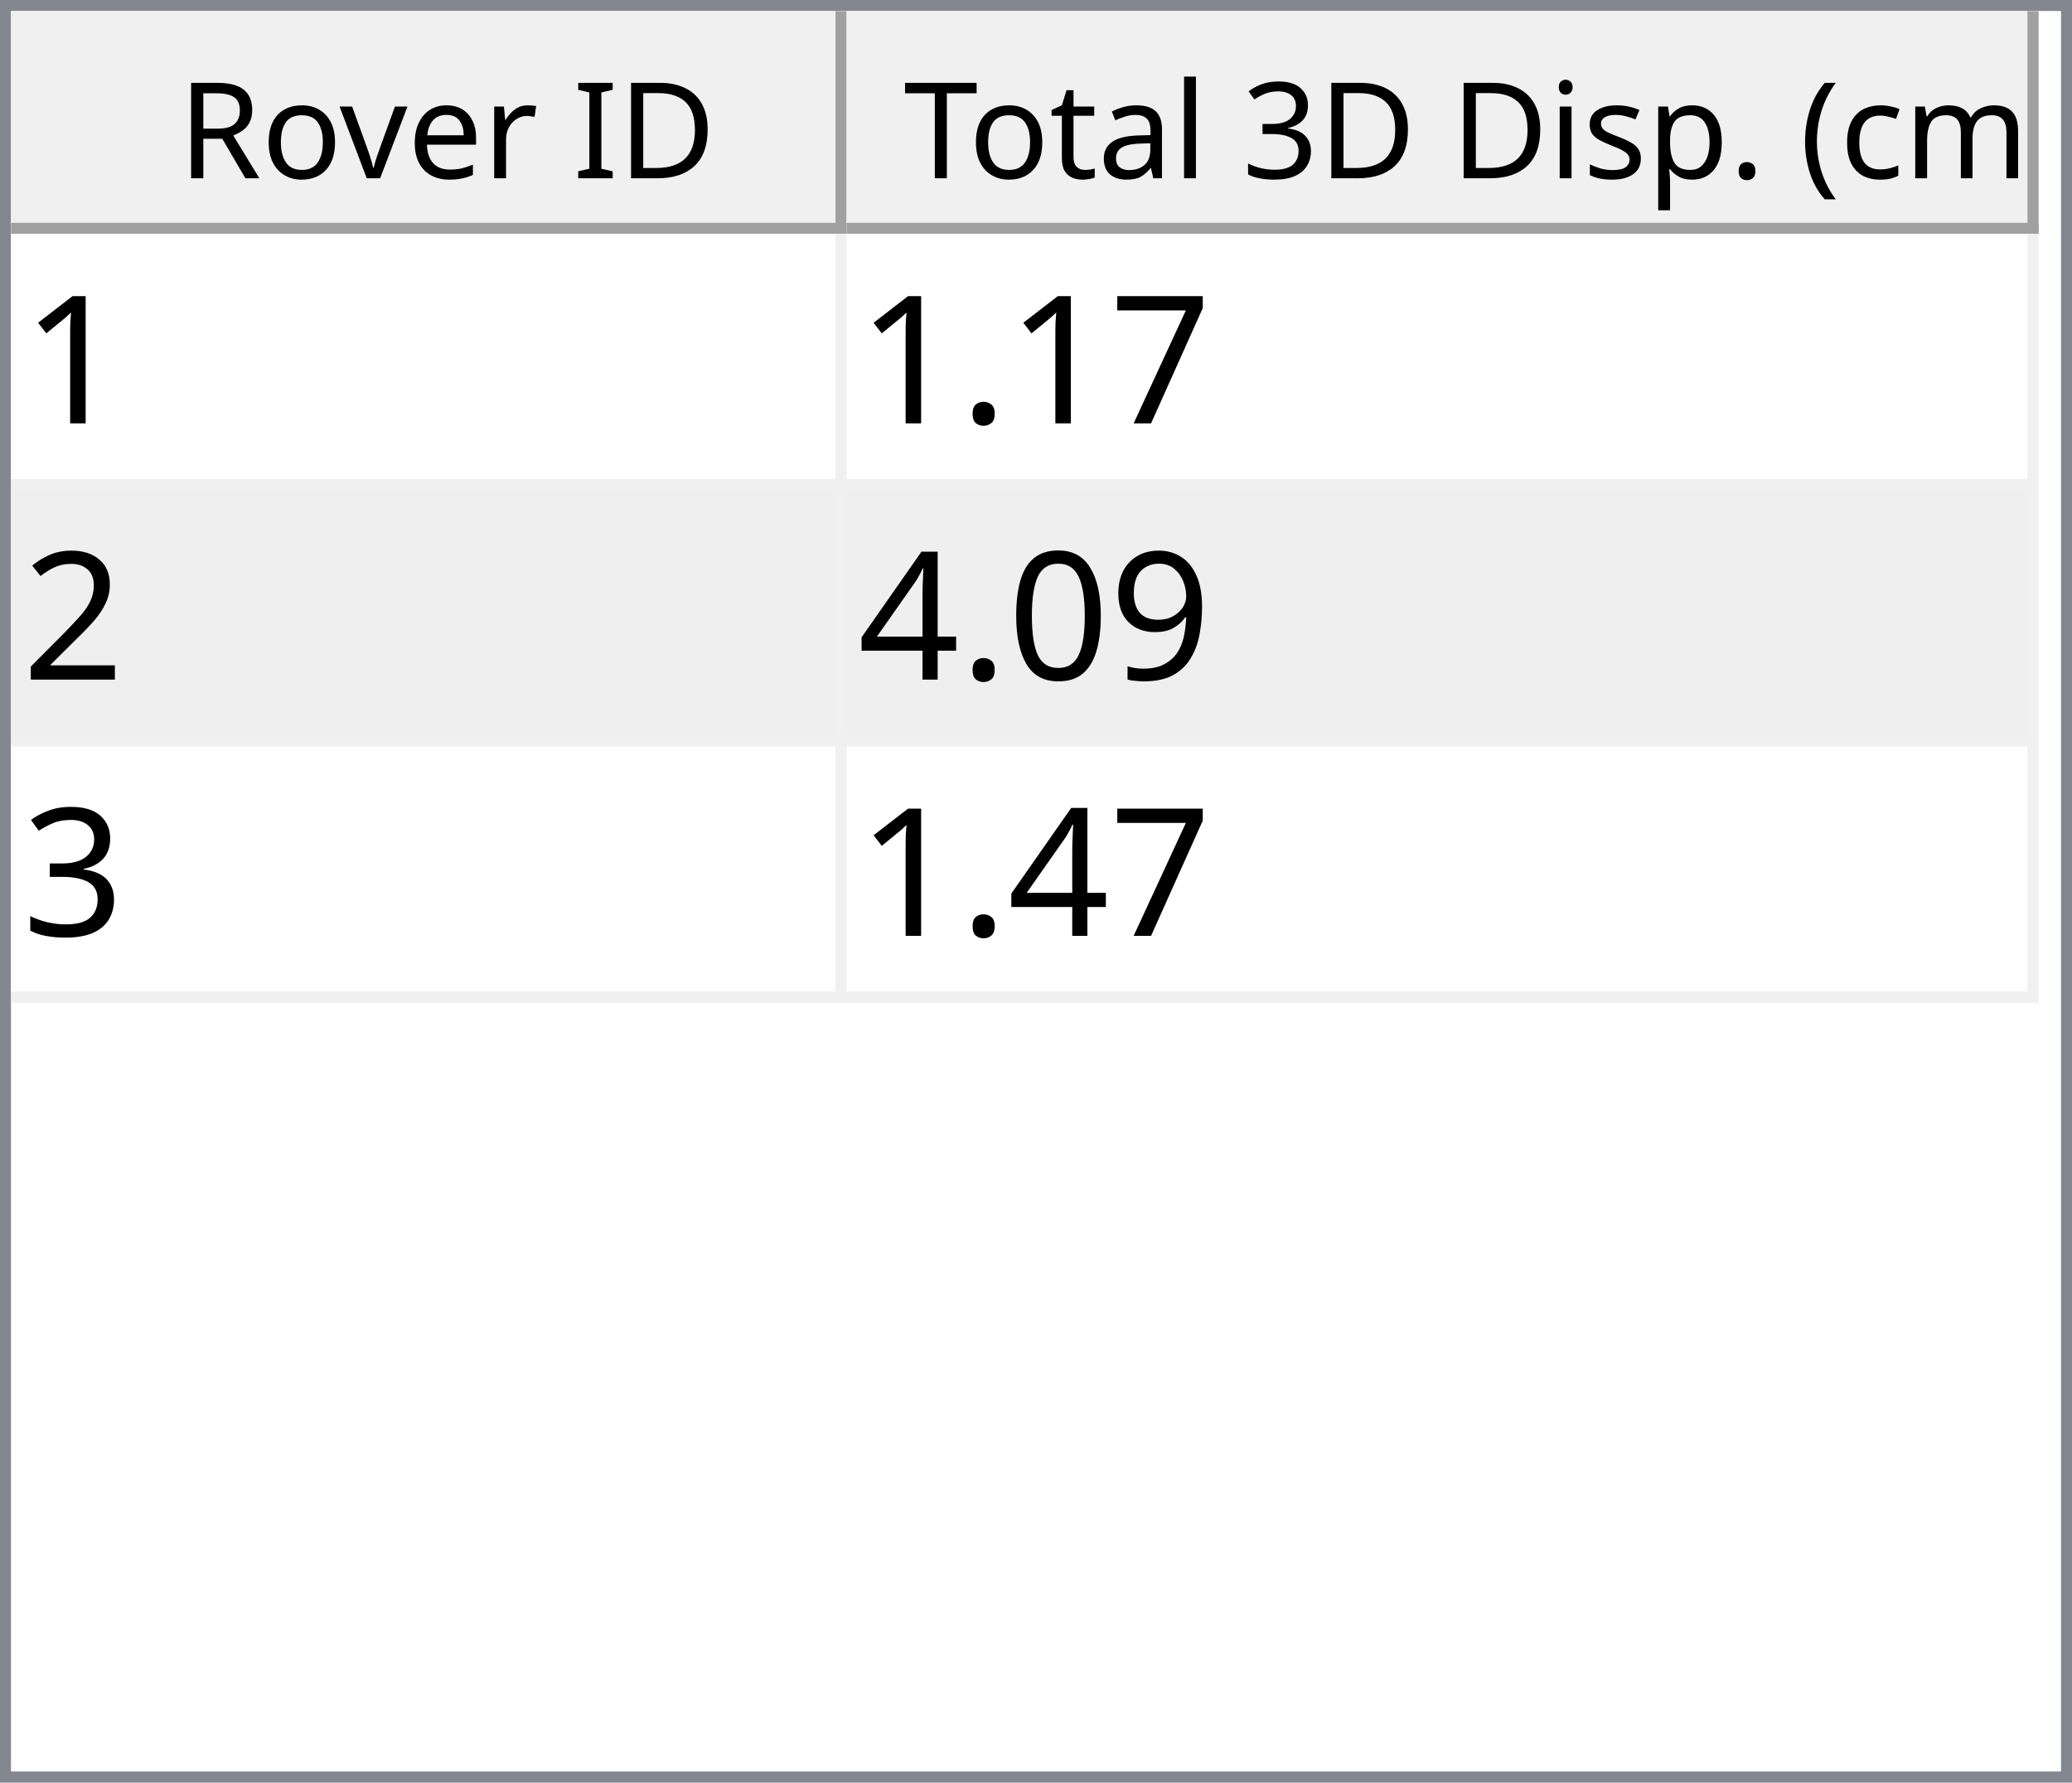
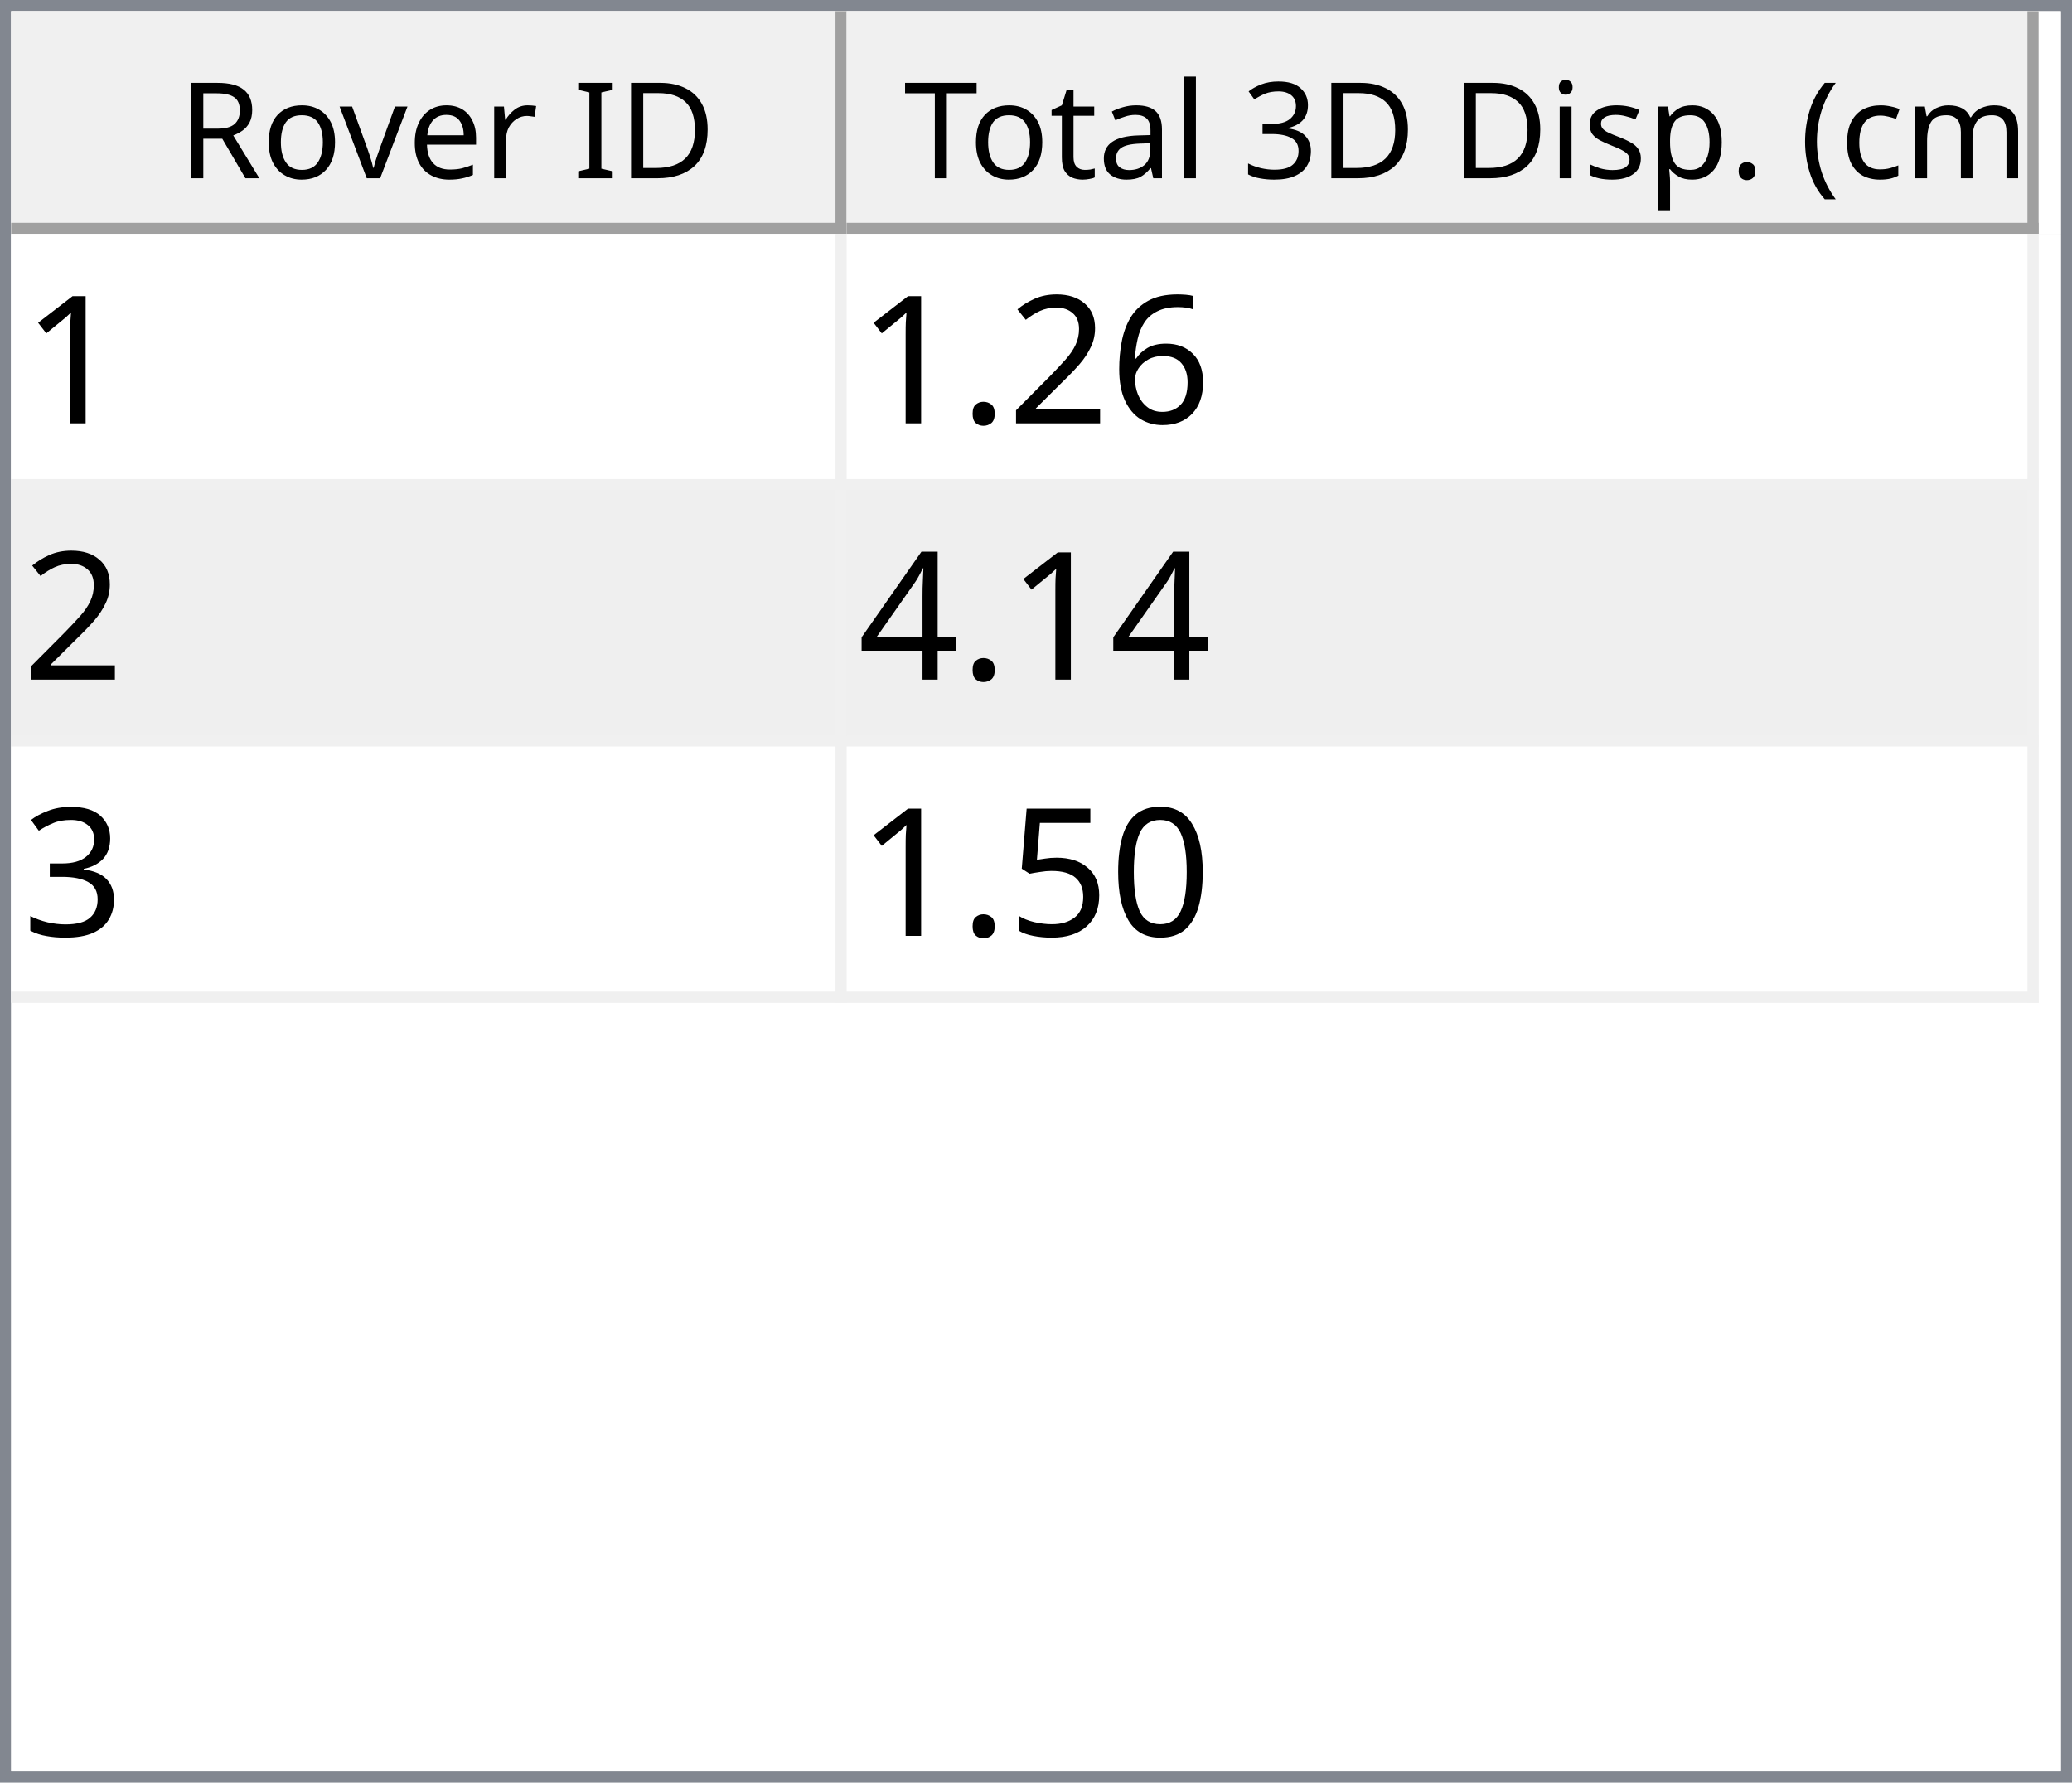
<svg xmlns="http://www.w3.org/2000/svg" style="fill-opacity:1; color-rendering:auto; color-interpolation:auto; text-rendering:auto; stroke:black; stroke-linecap:square; stroke-miterlimit:10; shape-rendering:auto; stroke-opacity:1; fill:black; stroke-dasharray:none; font-weight:normal; stroke-width:1; font-family:'Dialog'; font-style:normal; stroke-linejoin:miter; font-size:12px; stroke-dashoffset:0; image-rendering:auto;" width="186" height="160">
  <defs id="genericDefs" />
  <g>
    <defs id="defs1">
      <clipPath clipPathUnits="userSpaceOnUse" id="clipPath1">
        <path d="M0 0 L186 0 L186 160 L0 160 L0 0 Z" />
      </clipPath>
      <clipPath clipPathUnits="userSpaceOnUse" id="clipPath2">
        <path d="M0 0 L0 160 L186 160 L186 0 Z" />
      </clipPath>
      <clipPath clipPathUnits="userSpaceOnUse" id="clipPath3">
        <path d="M0 0 L0 20 L184 20 L184 0 Z" />
      </clipPath>
      <clipPath clipPathUnits="userSpaceOnUse" id="clipPath4">
        <path d="M0 0 L0 20 L75 20 L75 0 Z" />
      </clipPath>
      <clipPath clipPathUnits="userSpaceOnUse" id="clipPath5">
        <path d="M1 1 L1 19 L74 19 L74 1 Z" />
      </clipPath>
      <clipPath clipPathUnits="userSpaceOnUse" id="clipPath6">
        <path d="M0 0 L0 18 L73 18 L73 0 Z" />
      </clipPath>
      <clipPath clipPathUnits="userSpaceOnUse" id="clipPath7">
        <path d="M-0.5 -0.5 L-0.5 19.5 L74.5 19.5 L74.5 -0.5 Z" />
      </clipPath>
      <clipPath clipPathUnits="userSpaceOnUse" id="clipPath8">
        <path d="M0 0 L0 20 L107 20 L107 0 Z" />
      </clipPath>
      <clipPath clipPathUnits="userSpaceOnUse" id="clipPath9">
        <path d="M1 1 L1 19 L106 19 L106 1 Z" />
      </clipPath>
      <clipPath clipPathUnits="userSpaceOnUse" id="clipPath10">
        <path d="M0 0 L0 18 L105 18 L105 0 Z" />
      </clipPath>
      <clipPath clipPathUnits="userSpaceOnUse" id="clipPath11">
        <path d="M-0.5 -0.5 L-0.5 19.5 L106.5 19.5 L106.5 -0.5 Z" />
      </clipPath>
      <clipPath clipPathUnits="userSpaceOnUse" id="clipPath12">
        <path d="M0 0 L0 138 L184 138 L184 0 Z" />
      </clipPath>
      <clipPath clipPathUnits="userSpaceOnUse" id="clipPath13">
        <path d="M0 0 L0 69 L182 69 L182 0 Z" />
      </clipPath>
      <clipPath clipPathUnits="userSpaceOnUse" id="clipPath14">
        <path d="M-0.5 -0.5 L-0.5 68.5 L181.5 68.5 L181.5 -0.5 Z" />
      </clipPath>
      <clipPath clipPathUnits="userSpaceOnUse" id="clipPath15">
        <path d="M0 0 L0 22 L74 22 L74 0 Z" />
      </clipPath>
      <clipPath clipPathUnits="userSpaceOnUse" id="clipPath16">
        <path d="M0 0 L0 22 L106 22 L106 0 Z" />
      </clipPath>
      <font horiz-adv-x="64.551" id="font1">
        <font-face ascent="107.91" descent="25.098" units-per-em="100" style="font-style:normal; font-family:Segoe UI; font-weight:normal;" />
        <missing-glyph horiz-adv-x="64.551" d="M8.109 0 L8.109 68.266 L56.453 68.266 L56.453 0 L8.109 0 ZM15.328 7.234 L49.219 7.234 L49.219 61.031 L15.328 61.031 L15.328 7.234 Z" />
        <glyph unicode="D" horiz-adv-x="70.117" d="M9.188 0 L9.188 70.016 L28.516 70.016 Q65.531 70.016 65.531 35.891 Q65.531 19.672 55.25 9.836 Q44.969 0 27.734 0 L9.188 0 ZM17.391 62.594 L17.391 7.422 L27.828 7.422 Q41.609 7.422 49.273 14.797 Q56.938 22.172 56.938 35.688 Q56.938 62.594 28.328 62.594 L17.391 62.594 Z" />
        <glyph unicode="I" horiz-adv-x="26.611" d="M17.391 0 L9.188 0 L9.188 70.016 L17.391 70.016 L17.391 0 Z" />
        <glyph unicode=" " horiz-adv-x="27.393" d="" />
        <glyph unicode="r" horiz-adv-x="34.766" d="M34.188 41.891 Q32.078 43.5 28.125 43.5 Q23 43.5 19.555 38.672 Q16.109 33.844 16.109 25.484 L16.109 0 L8.109 0 L8.109 50 L16.109 50 L16.109 39.703 L16.312 39.703 Q18.016 44.969 21.531 47.922 Q25.047 50.875 29.391 50.875 Q32.516 50.875 34.188 50.203 L34.188 41.891 Z" />
        <glyph unicode="e" horiz-adv-x="52.295" d="M48.297 23 L12.984 23 Q13.188 14.656 17.484 10.109 Q21.781 5.562 29.297 5.562 Q37.75 5.562 44.828 11.141 L44.828 3.609 Q38.234 -1.172 27.391 -1.172 Q16.797 -1.172 10.742 5.641 Q4.688 12.453 4.688 24.812 Q4.688 36.469 11.305 43.82 Q17.922 51.172 27.734 51.172 Q37.547 51.172 42.922 44.828 Q48.297 38.484 48.297 27.203 L48.297 23 ZM40.094 29.781 Q40.047 36.719 36.75 40.578 Q33.453 44.438 27.594 44.438 Q21.922 44.438 17.969 40.383 Q14.016 36.328 13.094 29.781 L40.094 29.781 Z" />
        <glyph unicode="v" horiz-adv-x="47.9" d="M47.406 50 L27.484 0 L19.625 0 L0.688 50 L9.469 50 L22.172 13.672 Q23.578 9.672 23.922 6.688 L24.125 6.688 Q24.609 10.453 25.688 13.484 L38.969 50 L47.406 50 Z" />
        <glyph unicode="o" horiz-adv-x="58.594" d="M29 -1.172 Q17.922 -1.172 11.305 5.836 Q4.688 12.844 4.688 24.422 Q4.688 37.016 11.57 44.094 Q18.453 51.172 30.172 51.172 Q41.359 51.172 47.633 44.289 Q53.906 37.406 53.906 25.203 Q53.906 13.234 47.141 6.031 Q40.375 -1.172 29 -1.172 ZM29.594 44.438 Q21.875 44.438 17.383 39.188 Q12.891 33.938 12.891 24.703 Q12.891 15.828 17.43 10.695 Q21.969 5.562 29.594 5.562 Q37.359 5.562 41.531 10.594 Q45.703 15.625 45.703 24.906 Q45.703 34.281 41.531 39.359 Q37.359 44.438 29.594 44.438 Z" />
        <glyph unicode="R" horiz-adv-x="59.814" d="M59.375 0 L49.609 0 L37.891 19.625 Q36.281 22.359 34.766 24.289 Q33.25 26.219 31.664 27.438 Q30.078 28.656 28.25 29.219 Q26.422 29.781 24.125 29.781 L17.391 29.781 L17.391 0 L9.188 0 L9.188 70.016 L30.078 70.016 Q34.672 70.016 38.555 68.867 Q42.438 67.719 45.289 65.375 Q48.141 63.031 49.758 59.547 Q51.375 56.062 51.375 51.375 Q51.375 47.703 50.273 44.656 Q49.172 41.609 47.148 39.211 Q45.125 36.812 42.266 35.133 Q39.406 33.453 35.844 32.516 L35.844 32.328 Q37.594 31.547 38.891 30.547 Q40.188 29.547 41.359 28.18 Q42.531 26.812 43.68 25.078 Q44.828 23.344 46.234 21.047 L59.375 0 ZM17.391 62.594 L17.391 37.203 L28.516 37.203 Q31.594 37.203 34.203 38.133 Q36.812 39.062 38.719 40.797 Q40.625 42.531 41.703 45.047 Q42.781 47.562 42.781 50.688 Q42.781 56.297 39.141 59.445 Q35.5 62.594 28.609 62.594 L17.391 62.594 Z" />
        <glyph unicode=")" horiz-adv-x="30.176" d="M8.297 -15.922 L1.172 -15.922 Q16.406 2.344 16.406 26.812 Q16.406 51.469 1.078 70.016 L8.297 70.016 Q23.531 52.156 23.531 26.703 Q23.531 1.375 8.297 -15.922 Z" />
        <glyph unicode="m" horiz-adv-x="86.133" d="M79.109 0 L71.094 0 L71.094 28.719 Q71.094 37.016 68.531 40.727 Q65.969 44.438 59.906 44.438 Q54.781 44.438 51.195 39.75 Q47.609 35.062 47.609 28.516 L47.609 0 L39.594 0 L39.594 29.688 Q39.594 44.438 28.219 44.438 Q22.953 44.438 19.531 40.016 Q16.109 35.594 16.109 28.516 L16.109 0 L8.109 0 L8.109 50 L16.109 50 L16.109 42.094 L16.312 42.094 Q21.625 51.172 31.844 51.172 Q36.969 51.172 40.773 48.312 Q44.578 45.453 46 40.828 Q51.562 51.172 62.594 51.172 Q79.109 51.172 79.109 30.812 L79.109 0 Z" />
        <glyph unicode="c" horiz-adv-x="46.191" d="M42.188 2.297 Q36.422 -1.172 28.516 -1.172 Q17.828 -1.172 11.258 5.789 Q4.688 12.75 4.688 23.828 Q4.688 36.188 11.766 43.68 Q18.844 51.172 30.672 51.172 Q37.25 51.172 42.281 48.734 L42.281 40.531 Q36.719 44.438 30.375 44.438 Q22.703 44.438 17.797 38.945 Q12.891 33.453 12.891 24.516 Q12.891 15.719 17.508 10.641 Q22.125 5.562 29.891 5.562 Q36.422 5.562 42.188 9.906 L42.188 2.297 Z" />
        <glyph unicode="(" horiz-adv-x="30.176" d="M29.109 -15.922 L21.969 -15.922 Q6.844 1.375 6.844 26.703 Q6.844 52.156 21.969 70.016 L29.203 70.016 Q13.875 51.469 13.875 26.812 Q13.875 2.344 29.109 -15.922 Z" />
        <glyph unicode="." horiz-adv-x="21.68" d="M10.891 -1.078 Q8.641 -1.078 7.055 0.539 Q5.469 2.156 5.469 4.391 Q5.469 6.641 7.055 8.273 Q8.641 9.906 10.891 9.906 Q13.188 9.906 14.797 8.273 Q16.406 6.641 16.406 4.391 Q16.406 2.156 14.797 0.539 Q13.188 -1.078 10.891 -1.078 Z" />
        <glyph unicode="p" horiz-adv-x="58.789" d="M16.312 7.234 L16.109 7.234 L16.109 -23 L8.109 -23 L8.109 50 L16.109 50 L16.109 41.219 L16.312 41.219 Q22.219 51.172 33.594 51.172 Q43.266 51.172 48.688 44.461 Q54.109 37.75 54.109 26.469 Q54.109 13.922 48 6.375 Q41.891 -1.172 31.297 -1.172 Q21.578 -1.172 16.312 7.234 ZM16.109 27.391 L16.109 20.406 Q16.109 14.203 20.141 9.883 Q24.172 5.562 30.375 5.562 Q37.641 5.562 41.773 11.133 Q45.906 16.703 45.906 26.609 Q45.906 34.969 42.047 39.703 Q38.188 44.438 31.594 44.438 Q24.609 44.438 20.359 39.578 Q16.109 34.719 16.109 27.391 Z" />
        <glyph unicode="s" horiz-adv-x="42.432" d="M5.078 1.812 L5.078 10.406 Q11.625 5.562 19.484 5.562 Q30.031 5.562 30.031 12.594 Q30.031 14.594 29.125 15.992 Q28.219 17.391 26.68 18.461 Q25.141 19.531 23.07 20.383 Q21 21.234 18.609 22.172 Q15.281 23.484 12.766 24.828 Q10.25 26.172 8.57 27.859 Q6.891 29.547 6.031 31.695 Q5.172 33.844 5.172 36.719 Q5.172 40.234 6.789 42.945 Q8.406 45.656 11.086 47.484 Q13.766 49.312 17.211 50.242 Q20.656 51.172 24.312 51.172 Q30.812 51.172 35.938 48.922 L35.938 40.828 Q30.422 44.438 23.25 44.438 Q21 44.438 19.195 43.922 Q17.391 43.406 16.094 42.477 Q14.797 41.547 14.086 40.258 Q13.375 38.969 13.375 37.406 Q13.375 35.453 14.086 34.133 Q14.797 32.812 16.164 31.789 Q17.531 30.766 19.484 29.938 Q21.438 29.109 23.922 28.125 Q27.25 26.859 29.883 25.516 Q32.516 24.172 34.375 22.484 Q36.234 20.797 37.234 18.602 Q38.234 16.406 38.234 13.375 Q38.234 9.672 36.602 6.938 Q34.969 4.203 32.234 2.398 Q29.5 0.594 25.93 -0.289 Q22.359 -1.172 18.453 -1.172 Q10.75 -1.172 5.078 1.812 Z" />
        <glyph unicode="i" horiz-adv-x="24.219" d="M12.203 62.703 Q10.062 62.703 8.547 64.164 Q7.031 65.625 7.031 67.875 Q7.031 70.125 8.547 71.609 Q10.062 73.094 12.203 73.094 Q14.406 73.094 15.945 71.609 Q17.484 70.125 17.484 67.875 Q17.484 65.719 15.945 64.211 Q14.406 62.703 12.203 62.703 ZM16.109 0 L8.109 0 L8.109 50 L16.109 50 L16.109 0 Z" />
        <glyph unicode="3" horiz-adv-x="53.906" d="M46.531 19.828 Q46.531 15.094 44.75 11.211 Q42.969 7.328 39.719 4.57 Q36.469 1.812 31.93 0.297 Q27.391 -1.219 21.922 -1.219 Q11.922 -1.219 6 2.594 L6 11.188 Q13.094 5.609 22.219 5.609 Q25.875 5.609 28.828 6.539 Q31.781 7.469 33.906 9.227 Q36.031 10.984 37.18 13.477 Q38.328 15.969 38.328 19.094 Q38.328 32.812 18.797 32.812 L12.984 32.812 L12.984 39.594 L18.5 39.594 Q35.797 39.594 35.797 52.484 Q35.797 64.406 22.609 64.406 Q15.188 64.406 8.688 59.422 L8.688 67.188 Q15.375 71.188 24.609 71.188 Q29 71.188 32.57 69.969 Q36.141 68.75 38.68 66.555 Q41.219 64.359 42.609 61.281 Q44 58.203 44 54.5 Q44 40.672 30.031 36.719 L30.031 36.531 Q33.594 36.141 36.625 34.797 Q39.656 33.453 41.852 31.305 Q44.047 29.156 45.289 26.25 Q46.531 23.344 46.531 19.828 Z" />
        <glyph unicode="l" horiz-adv-x="24.219" d="M16.109 0 L8.109 0 L8.109 74.031 L16.109 74.031 L16.109 0 Z" />
        <glyph unicode="a" horiz-adv-x="50.879" d="M43.891 0 L35.891 0 L35.891 7.812 L35.688 7.812 Q30.469 -1.172 20.312 -1.172 Q12.844 -1.172 8.617 2.781 Q4.391 6.734 4.391 13.281 Q4.391 27.297 20.906 29.594 L35.891 31.688 Q35.891 44.438 25.594 44.438 Q16.547 44.438 9.281 38.281 L9.281 46.484 Q16.656 51.172 26.266 51.172 Q43.891 51.172 43.891 32.516 L43.891 0 ZM35.891 25.297 L23.828 23.641 Q18.266 22.859 15.43 20.875 Q12.594 18.891 12.594 13.875 Q12.594 10.203 15.211 7.883 Q17.828 5.562 22.172 5.562 Q28.125 5.562 32.008 9.742 Q35.891 13.922 35.891 20.312 L35.891 25.297 Z" />
        <glyph unicode="t" horiz-adv-x="33.887" d="M31.297 0.484 Q28.469 -1.078 23.828 -1.078 Q10.688 -1.078 10.688 13.578 L10.688 43.172 L2.094 43.172 L2.094 50 L10.688 50 L10.688 62.203 L18.703 64.797 L18.703 50 L31.297 50 L31.297 43.172 L18.703 43.172 L18.703 14.984 Q18.703 9.969 20.414 7.82 Q22.125 5.672 26.078 5.672 Q29.109 5.672 31.297 7.328 L31.297 0.484 Z" />
        <glyph unicode="T" horiz-adv-x="52.393" d="M50.594 62.594 L30.375 62.594 L30.375 0 L22.172 0 L22.172 62.594 L2 62.594 L2 70.016 L50.594 70.016 L50.594 62.594 Z" />
      </font>
      <font horiz-adv-x="75.0" id="font2">
        <font-face ascent="100.537" descent="21.973" units-per-em="100" style="font-style:normal; font-family:sans-serif; font-weight:normal;" />
        <missing-glyph horiz-adv-x="75.0" d="M12.5 0 L12.5 62.5 L62.5 62.5 L62.5 0 L12.5 0 ZM14.062 1.562 L60.938 1.562 L60.938 60.938 L14.062 60.938 L14.062 1.562 Z" />
        <glyph unicode="1" horiz-adv-x="55.615" d="M37.25 0 L28.469 0 L28.469 56 Q25.297 52.984 20.141 49.953 Q14.984 46.922 10.891 45.406 L10.891 53.906 Q18.266 57.375 23.781 62.305 Q29.297 67.234 31.594 71.875 L37.25 71.875 L37.25 0 Z" />
-         <glyph unicode="7" horiz-adv-x="55.615" d="M4.734 62.203 L4.734 70.656 L51.078 70.656 L51.078 63.812 Q44.234 56.547 37.523 44.484 Q30.812 32.422 27.156 19.672 Q24.516 10.688 23.781 0 L14.75 0 Q14.891 8.453 18.062 20.414 Q21.234 32.375 27.172 43.484 Q33.109 54.594 39.797 62.203 L4.734 62.203 Z" />
+         <glyph unicode="6" horiz-adv-x="55.615" d="M49.75 54.047 L41.016 53.375 Q39.844 58.547 37.703 60.891 Q34.125 64.656 28.906 64.656 Q24.703 64.656 21.531 62.312 Q17.391 59.281 14.992 53.469 Q12.594 47.656 12.5 36.922 Q15.672 41.75 20.266 44.094 Q24.859 46.438 29.891 46.438 Q38.672 46.438 44.852 39.969 Q51.031 33.5 51.031 23.25 Q51.031 16.5 48.125 10.719 Q45.219 4.938 40.141 1.859 Q35.062 -1.219 28.609 -1.219 Q17.625 -1.219 10.695 6.859 Q3.766 14.938 3.766 33.5 Q3.766 54.25 11.422 63.672 Q18.109 71.875 29.438 71.875 Q37.891 71.875 43.289 67.141 Q48.688 62.406 49.75 54.047 ZM13.875 23.188 Q13.875 18.656 15.797 14.508 Q17.719 10.359 21.188 8.18 Q24.656 6 28.469 6 Q34.031 6 38.039 10.492 Q42.047 14.984 42.047 22.703 Q42.047 30.125 38.086 34.398 Q34.125 38.672 28.125 38.672 Q22.172 38.672 18.023 34.398 Q13.875 30.125 13.875 23.188 Z" />
+         <glyph unicode="2" horiz-adv-x="55.615" d="M50.344 8.453 L50.344 0 L3.031 0 Q2.938 3.172 4.047 6.109 Q5.859 10.938 9.836 15.625 Q13.812 20.312 21.344 26.469 Q33.016 36.031 37.117 41.625 Q41.219 47.219 41.219 52.203 Q41.219 57.422 37.477 61.008 Q33.734 64.594 27.734 64.594 Q21.391 64.594 17.578 60.789 Q13.766 56.984 13.719 50.25 L4.688 51.172 Q5.609 61.281 11.664 66.578 Q17.719 71.875 27.938 71.875 Q38.234 71.875 44.242 66.164 Q50.25 60.453 50.25 52 Q50.25 47.703 48.492 43.555 Q46.734 39.406 42.656 34.812 Q38.578 30.219 29.109 22.219 Q21.188 15.578 18.945 13.211 Q16.703 10.844 15.234 8.453 L50.344 8.453 Z" />
        <glyph unicode="." horiz-adv-x="27.783" d="M9.078 0 L9.078 10.016 L19.094 10.016 L19.094 0 L9.078 0 Z" />
-         <glyph unicode="2" horiz-adv-x="55.615" d="M50.344 8.453 L50.344 0 L3.031 0 Q2.938 3.172 4.047 6.109 Q5.859 10.938 9.836 15.625 Q13.812 20.312 21.344 26.469 Q33.016 36.031 37.117 41.625 Q41.219 47.219 41.219 52.203 Q41.219 57.422 37.477 61.008 Q33.734 64.594 27.734 64.594 Q21.391 64.594 17.578 60.789 Q13.766 56.984 13.719 50.25 L4.688 51.172 Q5.609 61.281 11.664 66.578 Q17.719 71.875 27.938 71.875 Q38.234 71.875 44.242 66.164 Q50.25 60.453 50.25 52 Q50.25 47.703 48.492 43.555 Q46.734 39.406 42.656 34.812 Q38.578 30.219 29.109 22.219 Q21.188 15.578 18.945 13.211 Q16.703 10.844 15.234 8.453 L50.344 8.453 Z" />
-         <glyph unicode="9" horiz-adv-x="55.615" d="M5.469 16.547 L13.922 17.328 Q14.984 11.375 18.016 8.688 Q21.047 6 25.781 6 Q29.828 6 32.883 7.859 Q35.938 9.719 37.891 12.82 Q39.844 15.922 41.164 21.195 Q42.484 26.469 42.484 31.938 Q42.484 32.516 42.438 33.688 Q39.797 29.5 35.234 26.883 Q30.672 24.266 25.344 24.266 Q16.453 24.266 10.305 30.711 Q4.156 37.156 4.156 47.703 Q4.156 58.594 10.578 65.234 Q17 71.875 26.656 71.875 Q33.641 71.875 39.43 68.117 Q45.219 64.359 48.219 57.398 Q51.219 50.438 51.219 37.25 Q51.219 23.531 48.242 15.406 Q45.266 7.281 39.383 3.031 Q33.5 -1.219 25.594 -1.219 Q17.188 -1.219 11.867 3.445 Q6.547 8.109 5.469 16.547 ZM41.453 48.141 Q41.453 55.719 37.43 60.156 Q33.406 64.594 27.734 64.594 Q21.875 64.594 17.531 59.812 Q13.188 55.031 13.188 47.406 Q13.188 40.578 17.312 36.305 Q21.438 32.031 27.484 32.031 Q33.594 32.031 37.523 36.305 Q41.453 40.578 41.453 48.141 Z" />
-         <glyph unicode="0" horiz-adv-x="55.615" d="M4.156 35.297 Q4.156 48 6.766 55.742 Q9.375 63.484 14.523 67.68 Q19.672 71.875 27.484 71.875 Q33.25 71.875 37.594 69.555 Q41.938 67.234 44.773 62.867 Q47.609 58.5 49.219 52.227 Q50.828 45.953 50.828 35.297 Q50.828 22.703 48.242 14.969 Q45.656 7.234 40.508 3.008 Q35.359 -1.219 27.484 -1.219 Q17.141 -1.219 11.234 6.203 Q4.156 15.141 4.156 35.297 ZM13.188 35.297 Q13.188 17.672 17.312 11.836 Q21.438 6 27.484 6 Q33.547 6 37.672 11.859 Q41.797 17.719 41.797 35.297 Q41.797 52.984 37.672 58.789 Q33.547 64.594 27.391 64.594 Q21.344 64.594 17.719 59.469 Q13.188 52.938 13.188 35.297 Z" />
        <glyph unicode="4" horiz-adv-x="55.615" d="M32.328 0 L32.328 17.141 L1.266 17.141 L1.266 25.203 L33.938 71.578 L41.109 71.578 L41.109 25.203 L50.781 25.203 L50.781 17.141 L41.109 17.141 L41.109 0 L32.328 0 ZM32.328 25.203 L32.328 57.469 L9.906 25.203 L32.328 25.203 Z" />
        <glyph unicode="3" horiz-adv-x="55.615" d="M4.203 18.891 L12.984 20.062 Q14.5 12.594 18.141 9.297 Q21.781 6 27 6 Q33.203 6 37.477 10.297 Q41.75 14.594 41.75 20.953 Q41.75 27 37.797 30.93 Q33.844 34.859 27.734 34.859 Q25.25 34.859 21.531 33.891 L22.516 41.609 Q23.391 41.5 23.922 41.5 Q29.547 41.5 34.039 44.43 Q38.531 47.359 38.531 53.469 Q38.531 58.297 35.258 61.477 Q31.984 64.656 26.812 64.656 Q21.688 64.656 18.266 61.43 Q14.844 58.203 13.875 51.766 L5.078 53.328 Q6.688 62.156 12.398 67.016 Q18.109 71.875 26.609 71.875 Q32.469 71.875 37.398 69.359 Q42.328 66.844 44.945 62.5 Q47.562 58.156 47.562 53.266 Q47.562 48.641 45.07 44.828 Q42.578 41.016 37.703 38.766 Q44.047 37.312 47.562 32.695 Q51.078 28.078 51.078 21.141 Q51.078 11.766 44.242 5.25 Q37.406 -1.266 26.953 -1.266 Q17.531 -1.266 11.305 4.352 Q5.078 9.969 4.203 18.891 Z" />
+         <glyph unicode="0" horiz-adv-x="55.615" d="M4.156 35.297 Q4.156 48 6.766 55.742 Q9.375 63.484 14.523 67.68 Q19.672 71.875 27.484 71.875 Q33.25 71.875 37.594 69.555 Q41.938 67.234 44.773 62.867 Q47.609 58.5 49.219 52.227 Q50.828 45.953 50.828 35.297 Q50.828 22.703 48.242 14.969 Q45.656 7.234 40.508 3.008 Q35.359 -1.219 27.484 -1.219 Q17.141 -1.219 11.234 6.203 Q4.156 15.141 4.156 35.297 ZM13.188 35.297 Q13.188 17.672 17.312 11.836 Q21.438 6 27.484 6 Q33.547 6 37.672 11.859 Q41.797 17.719 41.797 35.297 Q41.797 52.984 37.672 58.789 Q33.547 64.594 27.391 64.594 Q21.344 64.594 17.719 59.469 Q13.188 52.938 13.188 35.297 Z" />
+         <glyph unicode="5" horiz-adv-x="55.615" d="M4.156 18.75 L13.375 19.531 Q14.406 12.797 18.141 9.398 Q21.875 6 27.156 6 Q33.5 6 37.891 10.789 Q42.281 15.578 42.281 23.484 Q42.281 31 38.062 35.352 Q33.844 39.703 27 39.703 Q22.75 39.703 19.336 37.773 Q15.922 35.844 13.969 32.766 L5.719 33.844 L12.641 70.609 L48.25 70.609 L48.25 62.203 L19.672 62.203 L15.828 42.969 Q22.266 47.469 29.344 47.469 Q38.719 47.469 45.164 40.969 Q51.609 34.469 51.609 24.266 Q51.609 14.547 45.953 7.469 Q39.062 -1.219 27.156 -1.219 Q17.391 -1.219 11.211 4.25 Q5.031 9.719 4.156 18.75 Z" />
      </font>
    </defs>
    <g style="fill:white; stroke:white;">
      <rect x="0" y="0" width="186" style="clip-path:url(#clipPath1); stroke:none;" height="160" />
    </g>
    <g style="fill:white; text-rendering:optimizeSpeed; color-rendering:optimizeSpeed; image-rendering:optimizeSpeed; shape-rendering:crispEdges; stroke:white; color-interpolation:sRGB;">
      <rect x="0" width="186" height="160" y="0" style="stroke:none;" />
      <path style="stroke:none;" d="M0 160 L186 160 L186 0 L0 0 Z" />
    </g>
    <g style="fill:rgb(240,240,240); font-family:'Segoe UI'; stroke:rgb(240,240,240);">
      <rect x="0" y="0" width="186" style="clip-path:url(#clipPath2); stroke:none;" height="160" />
    </g>
    <g style="fill:rgb(130,135,144); font-family:'Segoe UI'; stroke:rgb(130,135,144);">
      <path d="M0 0 L186 0 L186 160 L0 160 L0 0 ZM1 1 L185 1 L185 159 L1 159 L1 1 Z" style="fill-rule:evenodd; clip-path:url(#clipPath2); stroke:none;" />
    </g>
    <g style="fill:white; font-family:'Segoe UI'; stroke:white;" transform="translate(1,1)">
      <rect x="0" y="0" width="184" style="clip-path:url(#clipPath3); stroke:none;" height="20" />
    </g>
    <g style="fill:rgb(240,240,240); font-family:'Segoe UI'; stroke:rgb(240,240,240);" transform="translate(1,1)">
      <rect x="0" y="0" width="75" style="clip-path:url(#clipPath4); stroke:none;" height="20" />
    </g>
    <g style="font-family:'Segoe UI';" transform="translate(2,2)">
      <text x="14" xml:space="preserve" y="14" style="clip-path:url(#clipPath6); stroke:none;">Rover ID</text>
    </g>
    <g style="fill:rgb(160,160,160); font-family:'Segoe UI'; stroke:rgb(160,160,160); stroke-linejoin:bevel;" transform="translate(1.5,1.5)">
      <line x1="74" x2="74" y1="0" style="fill:none; clip-path:url(#clipPath7);" y2="19" />
    </g>
    <g style="fill:rgb(160,160,160); font-family:'Segoe UI'; stroke:rgb(160,160,160); stroke-linejoin:bevel;" transform="matrix(1,0,0,1,1,1) translate(0.5,0.5)">
      <line x1="0" x2="74" y1="19" style="fill:none; clip-path:url(#clipPath7);" y2="19" />
    </g>
    <g style="fill:rgb(240,240,240); font-family:'Segoe UI'; stroke:rgb(240,240,240);" transform="translate(76,1)">
      <rect x="0" y="0" width="107" style="clip-path:url(#clipPath8); stroke:none;" height="20" />
    </g>
    <g style="font-family:'Segoe UI';" transform="translate(77,2)">
      <text x="1" xml:space="preserve" y="14" style="clip-path:url(#clipPath10); stroke:none;"> Total 3D Disp. (cm)</text>
    </g>
    <g style="fill:rgb(160,160,160); font-family:'Segoe UI'; stroke:rgb(160,160,160); stroke-linejoin:bevel;" transform="translate(76.5,1.5)">
      <line x1="106" x2="106" y1="0" style="fill:none; clip-path:url(#clipPath11);" y2="19" />
    </g>
    <g style="fill:rgb(160,160,160); font-family:'Segoe UI'; stroke:rgb(160,160,160); stroke-linejoin:bevel;" transform="matrix(1,0,0,1,76,1) translate(0.5,0.5)">
      <line x1="0" x2="106" y1="19" style="fill:none; clip-path:url(#clipPath11);" y2="19" />
    </g>
    <g style="fill:white; font-family:'Segoe UI'; stroke:white;" transform="translate(1,21)">
      <rect x="0" y="0" width="184" style="clip-path:url(#clipPath12); stroke:none;" height="138" />
    </g>
    <g style="fill:rgb(240,240,240); font-size:16px; font-family:sans-serif; stroke:rgb(240,240,240);" transform="translate(1,21)">
      <rect x="0" y="0" width="182" style="clip-path:url(#clipPath13); stroke:none;" height="69" />
      <line transform="translate(0.5,0.5)" x1="0" x2="181" y1="22" style="clip-path:url(#clipPath14); fill:none; stroke-linejoin:bevel;" y2="22" />
    </g>
    <g transform="matrix(1,0,0,1,1,21) translate(0.5,0.5)" style="fill:rgb(240,240,240); font-size:16px; font-family:sans-serif; stroke:rgb(240,240,240); stroke-linejoin:bevel;">
      <line x1="0" x2="181" y1="45" style="fill:none; clip-path:url(#clipPath14);" y2="45" />
    </g>
    <g transform="matrix(1,0,0,1,1,21) translate(0.5,0.5)" style="fill:rgb(240,240,240); font-size:16px; font-family:sans-serif; stroke:rgb(240,240,240); stroke-linejoin:bevel;">
      <line x1="0" x2="181" y1="68" style="fill:none; clip-path:url(#clipPath14);" y2="68" />
    </g>
    <g transform="matrix(1,0,0,1,1,21) translate(0.5,0.5)" style="fill:rgb(240,240,240); font-size:16px; font-family:sans-serif; stroke:rgb(240,240,240); stroke-linejoin:bevel;">
      <line x1="74" x2="74" y1="0" style="fill:none; clip-path:url(#clipPath14);" y2="68" />
    </g>
    <g transform="matrix(1,0,0,1,1,21) translate(0.5,0.5)" style="fill:rgb(240,240,240); font-size:16px; font-family:sans-serif; stroke:rgb(240,240,240); stroke-linejoin:bevel;">
      <line x1="181" x2="181" y1="0" style="fill:none; clip-path:url(#clipPath14);" y2="68" />
    </g>
    <g style="fill:white; font-size:16px; font-family:sans-serif; stroke:white;" transform="matrix(1,0,0,1,1,21)">
      <rect x="0" y="0" width="74" style="clip-path:url(#clipPath15); stroke:none;" height="22" />
      <text x="1" y="17" style="fill:black; clip-path:url(#clipPath15); stroke:none;" xml:space="preserve">1</text>
    </g>
    <g style="fill:white; font-size:16px; font-family:sans-serif; stroke:white;" transform="matrix(1,0,0,1,1,21) translate(75,0)">
      <rect x="0" y="0" width="106" style="clip-path:url(#clipPath16); stroke:none;" height="22" />
-       <text x="1" y="17" style="fill:black; clip-path:url(#clipPath16); stroke:none;" xml:space="preserve">1.17</text>
+       <text x="1" y="17" style="fill:black; clip-path:url(#clipPath16); stroke:none;" xml:space="preserve">1.26</text>
    </g>
    <g style="fill:rgb(239,239,239); font-size:16px; font-family:sans-serif; stroke:rgb(239,239,239);" transform="matrix(1,0,0,1,1,21) translate(0,23)">
      <rect x="0" y="0" width="74" style="clip-path:url(#clipPath15); stroke:none;" height="22" />
      <text x="1" y="17" style="fill:black; clip-path:url(#clipPath15); stroke:none;" xml:space="preserve">2</text>
    </g>
    <g style="fill:rgb(239,239,239); font-size:16px; font-family:sans-serif; stroke:rgb(239,239,239);" transform="matrix(1,0,0,1,1,21) translate(75,23)">
      <rect x="0" y="0" width="106" style="clip-path:url(#clipPath16); stroke:none;" height="22" />
-       <text x="1" y="17" style="fill:black; clip-path:url(#clipPath16); stroke:none;" xml:space="preserve">4.09</text>
+       <text x="1" y="17" style="fill:black; clip-path:url(#clipPath16); stroke:none;" xml:space="preserve">4.14</text>
    </g>
    <g style="fill:white; font-size:16px; font-family:sans-serif; stroke:white;" transform="matrix(1,0,0,1,1,21) translate(0,46)">
      <rect x="0" y="0" width="74" style="clip-path:url(#clipPath15); stroke:none;" height="22" />
      <text x="1" y="17" style="fill:black; clip-path:url(#clipPath15); stroke:none;" xml:space="preserve">3</text>
    </g>
    <g style="fill:white; font-size:16px; font-family:sans-serif; stroke:white;" transform="matrix(1,0,0,1,1,21) translate(75,46)">
      <rect x="0" y="0" width="106" style="clip-path:url(#clipPath16); stroke:none;" height="22" />
-       <text x="1" y="17" style="fill:black; clip-path:url(#clipPath16); stroke:none;" xml:space="preserve">1.47</text>
+       <text x="1" y="17" style="fill:black; clip-path:url(#clipPath16); stroke:none;" xml:space="preserve">1.50</text>
    </g>
  </g>
</svg>
